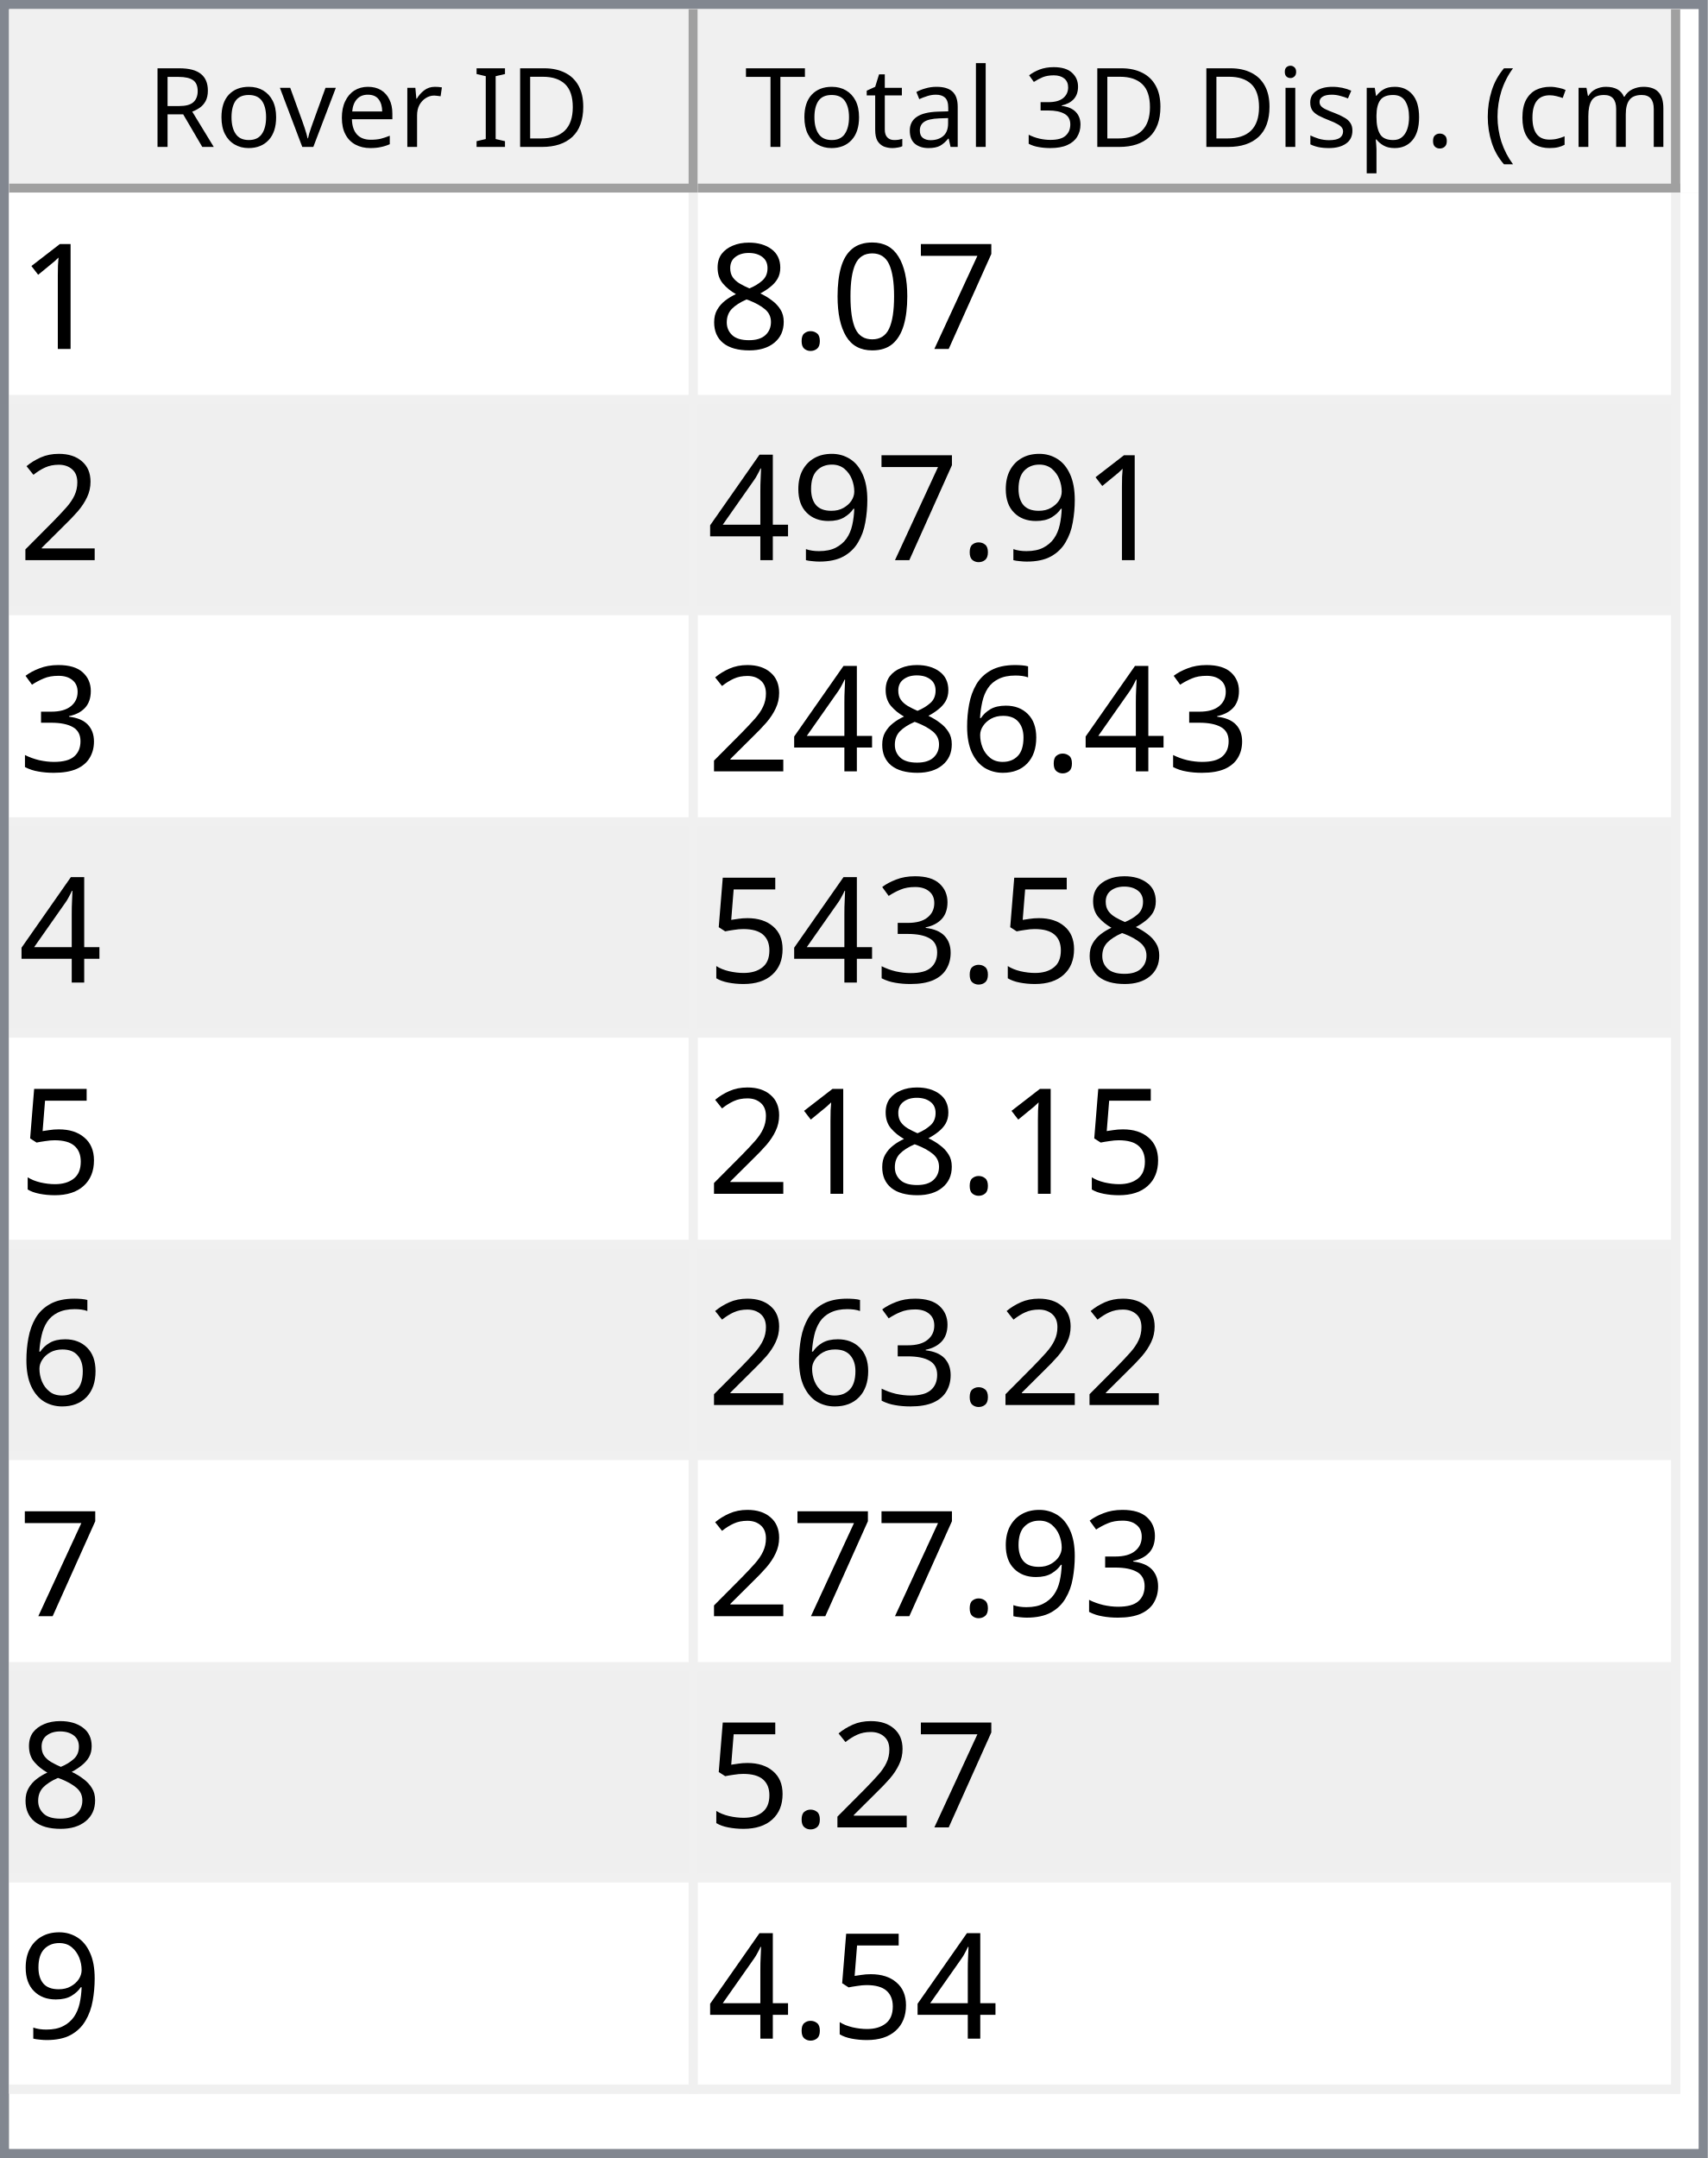
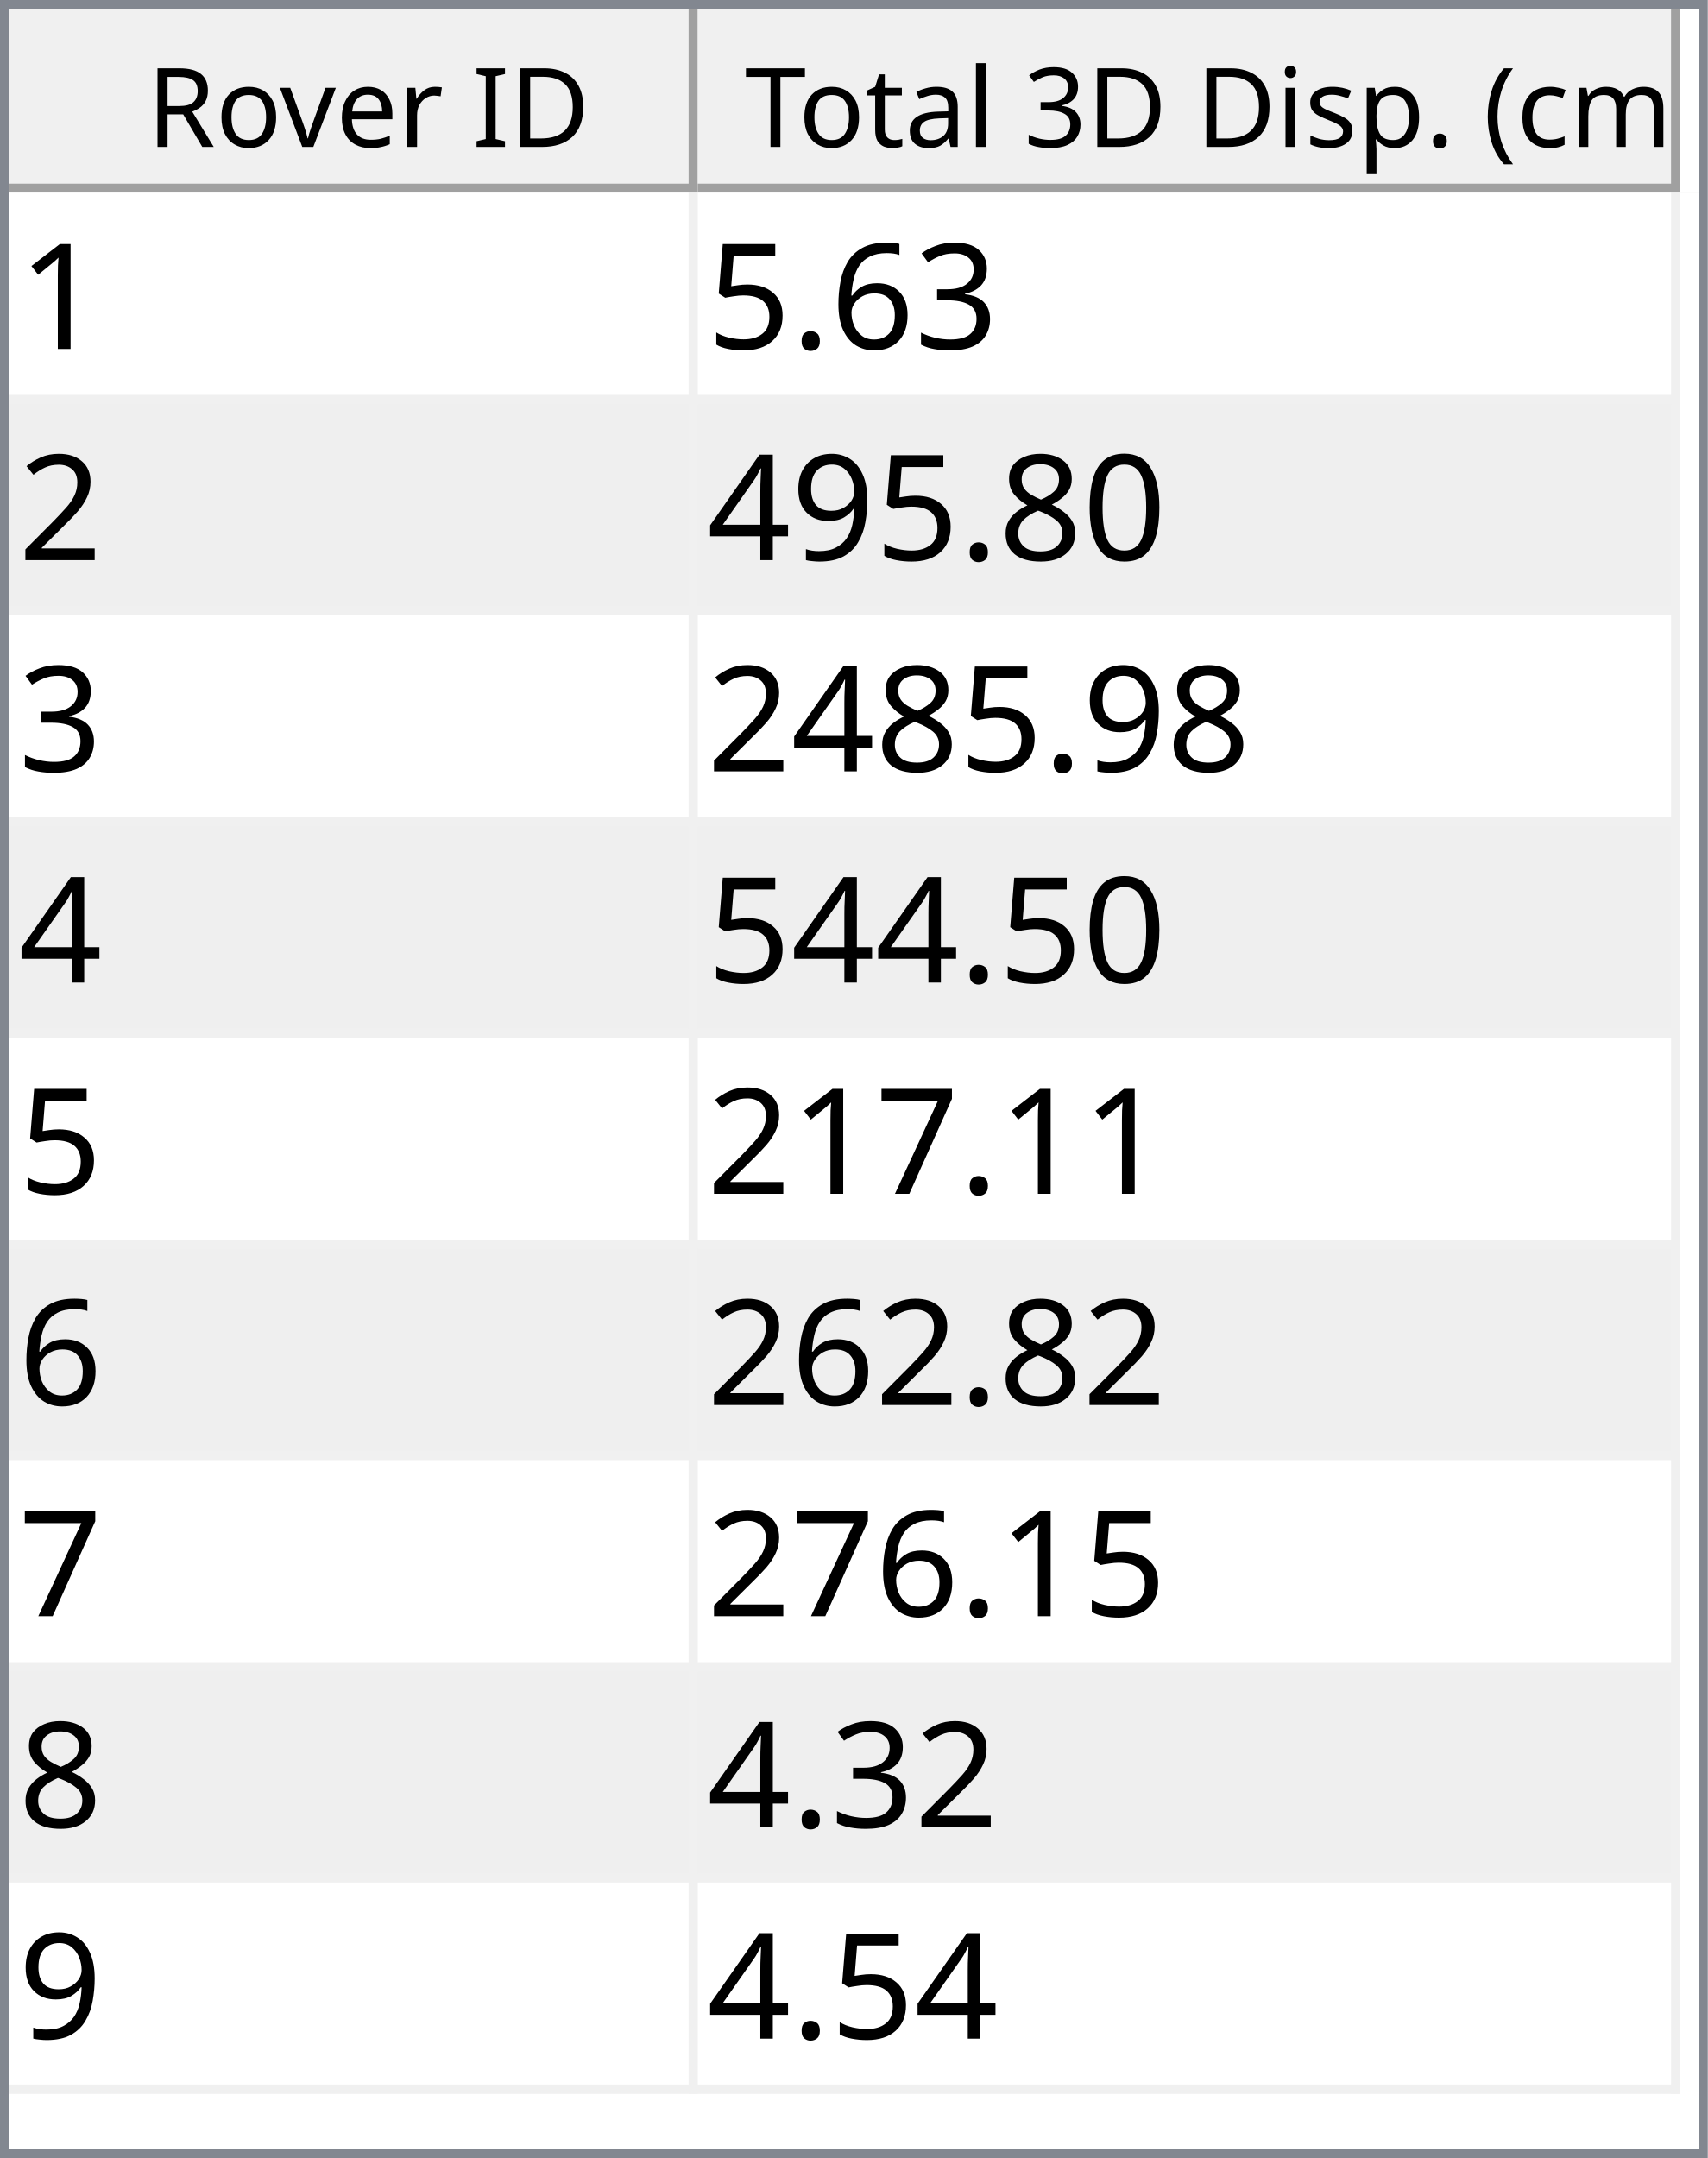
<svg xmlns="http://www.w3.org/2000/svg" style="fill-opacity:1; color-rendering:auto; color-interpolation:auto; text-rendering:auto; stroke:black; stroke-linecap:square; stroke-miterlimit:10; shape-rendering:auto; stroke-opacity:1; fill:black; stroke-dasharray:none; font-weight:normal; stroke-width:1; font-family:'Dialog'; font-style:normal; stroke-linejoin:miter; font-size:12px; stroke-dashoffset:0; image-rendering:auto;" width="186" height="235">
  <defs id="genericDefs" />
  <g>
    <defs id="defs1">
      <clipPath clipPathUnits="userSpaceOnUse" id="clipPath1">
        <path d="M0 0 L186 0 L186 235 L0 235 L0 0 Z" />
      </clipPath>
      <clipPath clipPathUnits="userSpaceOnUse" id="clipPath2">
        <path d="M0 0 L0 235 L186 235 L186 0 Z" />
      </clipPath>
      <clipPath clipPathUnits="userSpaceOnUse" id="clipPath3">
        <path d="M0 0 L0 20 L184 20 L184 0 Z" />
      </clipPath>
      <clipPath clipPathUnits="userSpaceOnUse" id="clipPath4">
        <path d="M0 0 L0 20 L75 20 L75 0 Z" />
      </clipPath>
      <clipPath clipPathUnits="userSpaceOnUse" id="clipPath5">
        <path d="M1 1 L1 19 L74 19 L74 1 Z" />
      </clipPath>
      <clipPath clipPathUnits="userSpaceOnUse" id="clipPath6">
        <path d="M0 0 L0 18 L73 18 L73 0 Z" />
      </clipPath>
      <clipPath clipPathUnits="userSpaceOnUse" id="clipPath7">
        <path d="M-0.5 -0.5 L-0.5 19.5 L74.5 19.5 L74.5 -0.5 Z" />
      </clipPath>
      <clipPath clipPathUnits="userSpaceOnUse" id="clipPath8">
        <path d="M0 0 L0 20 L107 20 L107 0 Z" />
      </clipPath>
      <clipPath clipPathUnits="userSpaceOnUse" id="clipPath9">
        <path d="M1 1 L1 19 L106 19 L106 1 Z" />
      </clipPath>
      <clipPath clipPathUnits="userSpaceOnUse" id="clipPath10">
        <path d="M0 0 L0 18 L105 18 L105 0 Z" />
      </clipPath>
      <clipPath clipPathUnits="userSpaceOnUse" id="clipPath11">
        <path d="M-0.5 -0.5 L-0.5 19.5 L106.5 19.5 L106.5 -0.5 Z" />
      </clipPath>
      <clipPath clipPathUnits="userSpaceOnUse" id="clipPath12">
        <path d="M0 0 L0 213 L184 213 L184 0 Z" />
      </clipPath>
      <clipPath clipPathUnits="userSpaceOnUse" id="clipPath13">
        <path d="M0 0 L0 207 L182 207 L182 0 Z" />
      </clipPath>
      <clipPath clipPathUnits="userSpaceOnUse" id="clipPath14">
        <path d="M-0.5 -0.5 L-0.5 206.5 L181.5 206.5 L181.5 -0.5 Z" />
      </clipPath>
      <clipPath clipPathUnits="userSpaceOnUse" id="clipPath15">
        <path d="M0 0 L0 22 L74 22 L74 0 Z" />
      </clipPath>
      <clipPath clipPathUnits="userSpaceOnUse" id="clipPath16">
        <path d="M0 0 L0 22 L106 22 L106 0 Z" />
      </clipPath>
      <font horiz-adv-x="64.551" id="font1">
        <font-face ascent="107.91" descent="25.098" units-per-em="100" style="font-style:normal; font-family:Segoe UI; font-weight:normal;" />
        <missing-glyph horiz-adv-x="64.551" d="M8.109 0 L8.109 68.266 L56.453 68.266 L56.453 0 L8.109 0 ZM15.328 7.234 L49.219 7.234 L49.219 61.031 L15.328 61.031 L15.328 7.234 Z" />
        <glyph unicode="D" horiz-adv-x="70.117" d="M9.188 0 L9.188 70.016 L28.516 70.016 Q65.531 70.016 65.531 35.891 Q65.531 19.672 55.25 9.836 Q44.969 0 27.734 0 L9.188 0 ZM17.391 62.594 L17.391 7.422 L27.828 7.422 Q41.609 7.422 49.273 14.797 Q56.938 22.172 56.938 35.688 Q56.938 62.594 28.328 62.594 L17.391 62.594 Z" />
        <glyph unicode="I" horiz-adv-x="26.611" d="M17.391 0 L9.188 0 L9.188 70.016 L17.391 70.016 L17.391 0 Z" />
        <glyph unicode=" " horiz-adv-x="27.393" d="" />
        <glyph unicode="r" horiz-adv-x="34.766" d="M34.188 41.891 Q32.078 43.5 28.125 43.5 Q23 43.5 19.555 38.672 Q16.109 33.844 16.109 25.484 L16.109 0 L8.109 0 L8.109 50 L16.109 50 L16.109 39.703 L16.312 39.703 Q18.016 44.969 21.531 47.922 Q25.047 50.875 29.391 50.875 Q32.516 50.875 34.188 50.203 L34.188 41.891 Z" />
        <glyph unicode="e" horiz-adv-x="52.295" d="M48.297 23 L12.984 23 Q13.188 14.656 17.484 10.109 Q21.781 5.562 29.297 5.562 Q37.75 5.562 44.828 11.141 L44.828 3.609 Q38.234 -1.172 27.391 -1.172 Q16.797 -1.172 10.742 5.641 Q4.688 12.453 4.688 24.812 Q4.688 36.469 11.305 43.82 Q17.922 51.172 27.734 51.172 Q37.547 51.172 42.922 44.828 Q48.297 38.484 48.297 27.203 L48.297 23 ZM40.094 29.781 Q40.047 36.719 36.75 40.578 Q33.453 44.438 27.594 44.438 Q21.922 44.438 17.969 40.383 Q14.016 36.328 13.094 29.781 L40.094 29.781 Z" />
        <glyph unicode="v" horiz-adv-x="47.9" d="M47.406 50 L27.484 0 L19.625 0 L0.688 50 L9.469 50 L22.172 13.672 Q23.578 9.672 23.922 6.688 L24.125 6.688 Q24.609 10.453 25.688 13.484 L38.969 50 L47.406 50 Z" />
        <glyph unicode="o" horiz-adv-x="58.594" d="M29 -1.172 Q17.922 -1.172 11.305 5.836 Q4.688 12.844 4.688 24.422 Q4.688 37.016 11.57 44.094 Q18.453 51.172 30.172 51.172 Q41.359 51.172 47.633 44.289 Q53.906 37.406 53.906 25.203 Q53.906 13.234 47.141 6.031 Q40.375 -1.172 29 -1.172 ZM29.594 44.438 Q21.875 44.438 17.383 39.188 Q12.891 33.938 12.891 24.703 Q12.891 15.828 17.43 10.695 Q21.969 5.562 29.594 5.562 Q37.359 5.562 41.531 10.594 Q45.703 15.625 45.703 24.906 Q45.703 34.281 41.531 39.359 Q37.359 44.438 29.594 44.438 Z" />
        <glyph unicode="R" horiz-adv-x="59.814" d="M59.375 0 L49.609 0 L37.891 19.625 Q36.281 22.359 34.766 24.289 Q33.25 26.219 31.664 27.438 Q30.078 28.656 28.25 29.219 Q26.422 29.781 24.125 29.781 L17.391 29.781 L17.391 0 L9.188 0 L9.188 70.016 L30.078 70.016 Q34.672 70.016 38.555 68.867 Q42.438 67.719 45.289 65.375 Q48.141 63.031 49.758 59.547 Q51.375 56.062 51.375 51.375 Q51.375 47.703 50.273 44.656 Q49.172 41.609 47.148 39.211 Q45.125 36.812 42.266 35.133 Q39.406 33.453 35.844 32.516 L35.844 32.328 Q37.594 31.547 38.891 30.547 Q40.188 29.547 41.359 28.18 Q42.531 26.812 43.68 25.078 Q44.828 23.344 46.234 21.047 L59.375 0 ZM17.391 62.594 L17.391 37.203 L28.516 37.203 Q31.594 37.203 34.203 38.133 Q36.812 39.062 38.719 40.797 Q40.625 42.531 41.703 45.047 Q42.781 47.562 42.781 50.688 Q42.781 56.297 39.141 59.445 Q35.5 62.594 28.609 62.594 L17.391 62.594 Z" />
        <glyph unicode=")" horiz-adv-x="30.176" d="M8.297 -15.922 L1.172 -15.922 Q16.406 2.344 16.406 26.812 Q16.406 51.469 1.078 70.016 L8.297 70.016 Q23.531 52.156 23.531 26.703 Q23.531 1.375 8.297 -15.922 Z" />
        <glyph unicode="m" horiz-adv-x="86.133" d="M79.109 0 L71.094 0 L71.094 28.719 Q71.094 37.016 68.531 40.727 Q65.969 44.438 59.906 44.438 Q54.781 44.438 51.195 39.75 Q47.609 35.062 47.609 28.516 L47.609 0 L39.594 0 L39.594 29.688 Q39.594 44.438 28.219 44.438 Q22.953 44.438 19.531 40.016 Q16.109 35.594 16.109 28.516 L16.109 0 L8.109 0 L8.109 50 L16.109 50 L16.109 42.094 L16.312 42.094 Q21.625 51.172 31.844 51.172 Q36.969 51.172 40.773 48.312 Q44.578 45.453 46 40.828 Q51.562 51.172 62.594 51.172 Q79.109 51.172 79.109 30.812 L79.109 0 Z" />
        <glyph unicode="c" horiz-adv-x="46.191" d="M42.188 2.297 Q36.422 -1.172 28.516 -1.172 Q17.828 -1.172 11.258 5.789 Q4.688 12.75 4.688 23.828 Q4.688 36.188 11.766 43.68 Q18.844 51.172 30.672 51.172 Q37.25 51.172 42.281 48.734 L42.281 40.531 Q36.719 44.438 30.375 44.438 Q22.703 44.438 17.797 38.945 Q12.891 33.453 12.891 24.516 Q12.891 15.719 17.508 10.641 Q22.125 5.562 29.891 5.562 Q36.422 5.562 42.188 9.906 L42.188 2.297 Z" />
        <glyph unicode="(" horiz-adv-x="30.176" d="M29.109 -15.922 L21.969 -15.922 Q6.844 1.375 6.844 26.703 Q6.844 52.156 21.969 70.016 L29.203 70.016 Q13.875 51.469 13.875 26.812 Q13.875 2.344 29.109 -15.922 Z" />
        <glyph unicode="." horiz-adv-x="21.68" d="M10.891 -1.078 Q8.641 -1.078 7.055 0.539 Q5.469 2.156 5.469 4.391 Q5.469 6.641 7.055 8.273 Q8.641 9.906 10.891 9.906 Q13.188 9.906 14.797 8.273 Q16.406 6.641 16.406 4.391 Q16.406 2.156 14.797 0.539 Q13.188 -1.078 10.891 -1.078 Z" />
        <glyph unicode="p" horiz-adv-x="58.789" d="M16.312 7.234 L16.109 7.234 L16.109 -23 L8.109 -23 L8.109 50 L16.109 50 L16.109 41.219 L16.312 41.219 Q22.219 51.172 33.594 51.172 Q43.266 51.172 48.688 44.461 Q54.109 37.75 54.109 26.469 Q54.109 13.922 48 6.375 Q41.891 -1.172 31.297 -1.172 Q21.578 -1.172 16.312 7.234 ZM16.109 27.391 L16.109 20.406 Q16.109 14.203 20.141 9.883 Q24.172 5.562 30.375 5.562 Q37.641 5.562 41.773 11.133 Q45.906 16.703 45.906 26.609 Q45.906 34.969 42.047 39.703 Q38.188 44.438 31.594 44.438 Q24.609 44.438 20.359 39.578 Q16.109 34.719 16.109 27.391 Z" />
        <glyph unicode="s" horiz-adv-x="42.432" d="M5.078 1.812 L5.078 10.406 Q11.625 5.562 19.484 5.562 Q30.031 5.562 30.031 12.594 Q30.031 14.594 29.125 15.992 Q28.219 17.391 26.68 18.461 Q25.141 19.531 23.07 20.383 Q21 21.234 18.609 22.172 Q15.281 23.484 12.766 24.828 Q10.25 26.172 8.57 27.859 Q6.891 29.547 6.031 31.695 Q5.172 33.844 5.172 36.719 Q5.172 40.234 6.789 42.945 Q8.406 45.656 11.086 47.484 Q13.766 49.312 17.211 50.242 Q20.656 51.172 24.312 51.172 Q30.812 51.172 35.938 48.922 L35.938 40.828 Q30.422 44.438 23.25 44.438 Q21 44.438 19.195 43.922 Q17.391 43.406 16.094 42.477 Q14.797 41.547 14.086 40.258 Q13.375 38.969 13.375 37.406 Q13.375 35.453 14.086 34.133 Q14.797 32.812 16.164 31.789 Q17.531 30.766 19.484 29.938 Q21.438 29.109 23.922 28.125 Q27.25 26.859 29.883 25.516 Q32.516 24.172 34.375 22.484 Q36.234 20.797 37.234 18.602 Q38.234 16.406 38.234 13.375 Q38.234 9.672 36.602 6.938 Q34.969 4.203 32.234 2.398 Q29.5 0.594 25.93 -0.289 Q22.359 -1.172 18.453 -1.172 Q10.75 -1.172 5.078 1.812 Z" />
        <glyph unicode="i" horiz-adv-x="24.219" d="M12.203 62.703 Q10.062 62.703 8.547 64.164 Q7.031 65.625 7.031 67.875 Q7.031 70.125 8.547 71.609 Q10.062 73.094 12.203 73.094 Q14.406 73.094 15.945 71.609 Q17.484 70.125 17.484 67.875 Q17.484 65.719 15.945 64.211 Q14.406 62.703 12.203 62.703 ZM16.109 0 L8.109 0 L8.109 50 L16.109 50 L16.109 0 Z" />
        <glyph unicode="3" horiz-adv-x="53.906" d="M46.531 19.828 Q46.531 15.094 44.75 11.211 Q42.969 7.328 39.719 4.57 Q36.469 1.812 31.93 0.297 Q27.391 -1.219 21.922 -1.219 Q11.922 -1.219 6 2.594 L6 11.188 Q13.094 5.609 22.219 5.609 Q25.875 5.609 28.828 6.539 Q31.781 7.469 33.906 9.227 Q36.031 10.984 37.18 13.477 Q38.328 15.969 38.328 19.094 Q38.328 32.812 18.797 32.812 L12.984 32.812 L12.984 39.594 L18.5 39.594 Q35.797 39.594 35.797 52.484 Q35.797 64.406 22.609 64.406 Q15.188 64.406 8.688 59.422 L8.688 67.188 Q15.375 71.188 24.609 71.188 Q29 71.188 32.57 69.969 Q36.141 68.75 38.68 66.555 Q41.219 64.359 42.609 61.281 Q44 58.203 44 54.5 Q44 40.672 30.031 36.719 L30.031 36.531 Q33.594 36.141 36.625 34.797 Q39.656 33.453 41.852 31.305 Q44.047 29.156 45.289 26.25 Q46.531 23.344 46.531 19.828 Z" />
        <glyph unicode="l" horiz-adv-x="24.219" d="M16.109 0 L8.109 0 L8.109 74.031 L16.109 74.031 L16.109 0 Z" />
        <glyph unicode="a" horiz-adv-x="50.879" d="M43.891 0 L35.891 0 L35.891 7.812 L35.688 7.812 Q30.469 -1.172 20.312 -1.172 Q12.844 -1.172 8.617 2.781 Q4.391 6.734 4.391 13.281 Q4.391 27.297 20.906 29.594 L35.891 31.688 Q35.891 44.438 25.594 44.438 Q16.547 44.438 9.281 38.281 L9.281 46.484 Q16.656 51.172 26.266 51.172 Q43.891 51.172 43.891 32.516 L43.891 0 ZM35.891 25.297 L23.828 23.641 Q18.266 22.859 15.43 20.875 Q12.594 18.891 12.594 13.875 Q12.594 10.203 15.211 7.883 Q17.828 5.562 22.172 5.562 Q28.125 5.562 32.008 9.742 Q35.891 13.922 35.891 20.312 L35.891 25.297 Z" />
        <glyph unicode="t" horiz-adv-x="33.887" d="M31.297 0.484 Q28.469 -1.078 23.828 -1.078 Q10.688 -1.078 10.688 13.578 L10.688 43.172 L2.094 43.172 L2.094 50 L10.688 50 L10.688 62.203 L18.703 64.797 L18.703 50 L31.297 50 L31.297 43.172 L18.703 43.172 L18.703 14.984 Q18.703 9.969 20.414 7.82 Q22.125 5.672 26.078 5.672 Q29.109 5.672 31.297 7.328 L31.297 0.484 Z" />
        <glyph unicode="T" horiz-adv-x="52.393" d="M50.594 62.594 L30.375 62.594 L30.375 0 L22.172 0 L22.172 62.594 L2 62.594 L2 70.016 L50.594 70.016 L50.594 62.594 Z" />
      </font>
      <font horiz-adv-x="75.0" id="font2">
        <font-face ascent="100.537" descent="21.973" units-per-em="100" style="font-style:normal; font-family:sans-serif; font-weight:normal;" />
        <missing-glyph horiz-adv-x="75.0" d="M12.5 0 L12.5 62.5 L62.5 62.5 L62.5 0 L12.5 0 ZM14.062 1.562 L60.938 1.562 L60.938 60.938 L14.062 60.938 L14.062 1.562 Z" />
        <glyph unicode="1" horiz-adv-x="55.615" d="M37.25 0 L28.469 0 L28.469 56 Q25.297 52.984 20.141 49.953 Q14.984 46.922 10.891 45.406 L10.891 53.906 Q18.266 57.375 23.781 62.305 Q29.297 67.234 31.594 71.875 L37.25 71.875 L37.25 0 Z" />
-         <glyph unicode="7" horiz-adv-x="55.615" d="M4.734 62.203 L4.734 70.656 L51.078 70.656 L51.078 63.812 Q44.234 56.547 37.523 44.484 Q30.812 32.422 27.156 19.672 Q24.516 10.688 23.781 0 L14.75 0 Q14.891 8.453 18.062 20.414 Q21.234 32.375 27.172 43.484 Q33.109 54.594 39.797 62.203 L4.734 62.203 Z" />
+         <glyph unicode="3" horiz-adv-x="55.615" d="M4.203 18.891 L12.984 20.062 Q14.5 12.594 18.141 9.297 Q21.781 6 27 6 Q33.203 6 37.477 10.297 Q41.75 14.594 41.75 20.953 Q41.75 27 37.797 30.93 Q33.844 34.859 27.734 34.859 Q25.25 34.859 21.531 33.891 L22.516 41.609 Q23.391 41.5 23.922 41.5 Q29.547 41.5 34.039 44.43 Q38.531 47.359 38.531 53.469 Q38.531 58.297 35.258 61.477 Q31.984 64.656 26.812 64.656 Q21.688 64.656 18.266 61.43 Q14.844 58.203 13.875 51.766 L5.078 53.328 Q6.688 62.156 12.398 67.016 Q18.109 71.875 26.609 71.875 Q32.469 71.875 37.398 69.359 Q42.328 66.844 44.945 62.5 Q47.562 58.156 47.562 53.266 Q47.562 48.641 45.07 44.828 Q42.578 41.016 37.703 38.766 Q44.047 37.312 47.562 32.695 Q51.078 28.078 51.078 21.141 Q51.078 11.766 44.242 5.25 Q37.406 -1.266 26.953 -1.266 Q17.531 -1.266 11.305 4.352 Q5.078 9.969 4.203 18.891 Z" />
+         <glyph unicode="6" horiz-adv-x="55.615" d="M49.75 54.047 L41.016 53.375 Q39.844 58.547 37.703 60.891 Q34.125 64.656 28.906 64.656 Q24.703 64.656 21.531 62.312 Q17.391 59.281 14.992 53.469 Q12.594 47.656 12.5 36.922 Q15.672 41.75 20.266 44.094 Q24.859 46.438 29.891 46.438 Q38.672 46.438 44.852 39.969 Q51.031 33.5 51.031 23.25 Q51.031 16.5 48.125 10.719 Q45.219 4.938 40.141 1.859 Q35.062 -1.219 28.609 -1.219 Q17.625 -1.219 10.695 6.859 Q3.766 14.938 3.766 33.5 Q3.766 54.25 11.422 63.672 Q18.109 71.875 29.438 71.875 Q37.891 71.875 43.289 67.141 Q48.688 62.406 49.75 54.047 ZM13.875 23.188 Q13.875 18.656 15.797 14.508 Q17.719 10.359 21.188 8.18 Q24.656 6 28.469 6 Q34.031 6 38.039 10.492 Q42.047 14.984 42.047 22.703 Q42.047 30.125 38.086 34.398 Q34.125 38.672 28.125 38.672 Q22.172 38.672 18.023 34.398 Q13.875 30.125 13.875 23.188 Z" />
+         <glyph unicode="." horiz-adv-x="27.783" d="M9.078 0 L9.078 10.016 L19.094 10.016 L19.094 0 L9.078 0 Z" />
+         <glyph unicode="5" horiz-adv-x="55.615" d="M4.156 18.75 L13.375 19.531 Q14.406 12.797 18.141 9.398 Q21.875 6 27.156 6 Q33.5 6 37.891 10.789 Q42.281 15.578 42.281 23.484 Q42.281 31 38.062 35.352 Q33.844 39.703 27 39.703 Q22.75 39.703 19.336 37.773 Q15.922 35.844 13.969 32.766 L5.719 33.844 L12.641 70.609 L48.25 70.609 L48.25 62.203 L19.672 62.203 L15.828 42.969 Q22.266 47.469 29.344 47.469 Q38.719 47.469 45.164 40.969 Q51.609 34.469 51.609 24.266 Q51.609 14.547 45.953 7.469 Q39.062 -1.219 27.156 -1.219 Q17.391 -1.219 11.211 4.25 Q5.031 9.719 4.156 18.75 Z" />
+         <glyph unicode="2" horiz-adv-x="55.615" d="M50.344 8.453 L50.344 0 L3.031 0 Q2.938 3.172 4.047 6.109 Q5.859 10.938 9.836 15.625 Q13.812 20.312 21.344 26.469 Q33.016 36.031 37.117 41.625 Q41.219 47.219 41.219 52.203 Q41.219 57.422 37.477 61.008 Q33.734 64.594 27.734 64.594 Q21.391 64.594 17.578 60.789 Q13.766 56.984 13.719 50.25 L4.688 51.172 Q5.609 61.281 11.664 66.578 Q17.719 71.875 27.938 71.875 Q38.234 71.875 44.242 66.164 Q50.25 60.453 50.25 52 Q50.25 47.703 48.492 43.555 Q46.734 39.406 42.656 34.812 Q38.578 30.219 29.109 22.219 Q21.188 15.578 18.945 13.211 Q16.703 10.844 15.234 8.453 L50.344 8.453 Z" />
        <glyph unicode="0" horiz-adv-x="55.615" d="M4.156 35.297 Q4.156 48 6.766 55.742 Q9.375 63.484 14.523 67.68 Q19.672 71.875 27.484 71.875 Q33.25 71.875 37.594 69.555 Q41.938 67.234 44.773 62.867 Q47.609 58.5 49.219 52.227 Q50.828 45.953 50.828 35.297 Q50.828 22.703 48.242 14.969 Q45.656 7.234 40.508 3.008 Q35.359 -1.219 27.484 -1.219 Q17.141 -1.219 11.234 6.203 Q4.156 15.141 4.156 35.297 ZM13.188 35.297 Q13.188 17.672 17.312 11.836 Q21.438 6 27.484 6 Q33.547 6 37.672 11.859 Q41.797 17.719 41.797 35.297 Q41.797 52.984 37.672 58.789 Q33.547 64.594 27.391 64.594 Q21.344 64.594 17.719 59.469 Q13.188 52.938 13.188 35.297 Z" />
-         <glyph unicode="." horiz-adv-x="27.783" d="M9.078 0 L9.078 10.016 L19.094 10.016 L19.094 0 L9.078 0 Z" />
        <glyph unicode="8" horiz-adv-x="55.615" d="M17.672 38.812 Q12.203 40.828 9.57 44.539 Q6.938 48.25 6.938 53.422 Q6.938 61.234 12.555 66.555 Q18.172 71.875 27.484 71.875 Q36.859 71.875 42.578 66.43 Q48.297 60.984 48.297 53.172 Q48.297 48.188 45.68 44.508 Q43.062 40.828 37.75 38.812 Q44.344 36.672 47.781 31.883 Q51.219 27.094 51.219 20.453 Q51.219 11.281 44.727 5.031 Q38.234 -1.219 27.641 -1.219 Q17.047 -1.219 10.547 5.055 Q4.047 11.328 4.047 20.703 Q4.047 27.688 7.594 32.398 Q11.141 37.109 17.672 38.812 ZM15.922 53.719 Q15.922 48.641 19.195 45.414 Q22.469 42.188 27.688 42.188 Q32.766 42.188 36.016 45.383 Q39.266 48.578 39.266 53.219 Q39.266 58.062 35.914 61.359 Q32.562 64.656 27.594 64.656 Q22.562 64.656 19.242 61.43 Q15.922 58.203 15.922 53.719 ZM13.094 20.656 Q13.094 16.891 14.875 13.375 Q16.656 9.859 20.172 7.93 Q23.688 6 27.734 6 Q34.031 6 38.133 10.055 Q42.234 14.109 42.234 20.359 Q42.234 26.703 38.016 30.859 Q33.797 35.016 27.438 35.016 Q21.234 35.016 17.164 30.914 Q13.094 26.812 13.094 20.656 Z" />
-         <glyph unicode="2" horiz-adv-x="55.615" d="M50.344 8.453 L50.344 0 L3.031 0 Q2.938 3.172 4.047 6.109 Q5.859 10.938 9.836 15.625 Q13.812 20.312 21.344 26.469 Q33.016 36.031 37.117 41.625 Q41.219 47.219 41.219 52.203 Q41.219 57.422 37.477 61.008 Q33.734 64.594 27.734 64.594 Q21.391 64.594 17.578 60.789 Q13.766 56.984 13.719 50.25 L4.688 51.172 Q5.609 61.281 11.664 66.578 Q17.719 71.875 27.938 71.875 Q38.234 71.875 44.242 66.164 Q50.25 60.453 50.25 52 Q50.25 47.703 48.492 43.555 Q46.734 39.406 42.656 34.812 Q38.578 30.219 29.109 22.219 Q21.188 15.578 18.945 13.211 Q16.703 10.844 15.234 8.453 L50.344 8.453 Z" />
        <glyph unicode="9" horiz-adv-x="55.615" d="M5.469 16.547 L13.922 17.328 Q14.984 11.375 18.016 8.688 Q21.047 6 25.781 6 Q29.828 6 32.883 7.859 Q35.938 9.719 37.891 12.82 Q39.844 15.922 41.164 21.195 Q42.484 26.469 42.484 31.938 Q42.484 32.516 42.438 33.688 Q39.797 29.5 35.234 26.883 Q30.672 24.266 25.344 24.266 Q16.453 24.266 10.305 30.711 Q4.156 37.156 4.156 47.703 Q4.156 58.594 10.578 65.234 Q17 71.875 26.656 71.875 Q33.641 71.875 39.43 68.117 Q45.219 64.359 48.219 57.398 Q51.219 50.438 51.219 37.25 Q51.219 23.531 48.242 15.406 Q45.266 7.281 39.383 3.031 Q33.5 -1.219 25.594 -1.219 Q17.188 -1.219 11.867 3.445 Q6.547 8.109 5.469 16.547 ZM41.453 48.141 Q41.453 55.719 37.43 60.156 Q33.406 64.594 27.734 64.594 Q21.875 64.594 17.531 59.812 Q13.188 55.031 13.188 47.406 Q13.188 40.578 17.312 36.305 Q21.438 32.031 27.484 32.031 Q33.594 32.031 37.523 36.305 Q41.453 40.578 41.453 48.141 Z" />
        <glyph unicode="4" horiz-adv-x="55.615" d="M32.328 0 L32.328 17.141 L1.266 17.141 L1.266 25.203 L33.938 71.578 L41.109 71.578 L41.109 25.203 L50.781 25.203 L50.781 17.141 L41.109 17.141 L41.109 0 L32.328 0 ZM32.328 25.203 L32.328 57.469 L9.906 25.203 L32.328 25.203 Z" />
-         <glyph unicode="3" horiz-adv-x="55.615" d="M4.203 18.891 L12.984 20.062 Q14.5 12.594 18.141 9.297 Q21.781 6 27 6 Q33.203 6 37.477 10.297 Q41.75 14.594 41.75 20.953 Q41.75 27 37.797 30.93 Q33.844 34.859 27.734 34.859 Q25.25 34.859 21.531 33.891 L22.516 41.609 Q23.391 41.5 23.922 41.5 Q29.547 41.5 34.039 44.43 Q38.531 47.359 38.531 53.469 Q38.531 58.297 35.258 61.477 Q31.984 64.656 26.812 64.656 Q21.688 64.656 18.266 61.43 Q14.844 58.203 13.875 51.766 L5.078 53.328 Q6.688 62.156 12.398 67.016 Q18.109 71.875 26.609 71.875 Q32.469 71.875 37.398 69.359 Q42.328 66.844 44.945 62.5 Q47.562 58.156 47.562 53.266 Q47.562 48.641 45.07 44.828 Q42.578 41.016 37.703 38.766 Q44.047 37.312 47.562 32.695 Q51.078 28.078 51.078 21.141 Q51.078 11.766 44.242 5.25 Q37.406 -1.266 26.953 -1.266 Q17.531 -1.266 11.305 4.352 Q5.078 9.969 4.203 18.891 Z" />
-         <glyph unicode="6" horiz-adv-x="55.615" d="M49.75 54.047 L41.016 53.375 Q39.844 58.547 37.703 60.891 Q34.125 64.656 28.906 64.656 Q24.703 64.656 21.531 62.312 Q17.391 59.281 14.992 53.469 Q12.594 47.656 12.5 36.922 Q15.672 41.75 20.266 44.094 Q24.859 46.438 29.891 46.438 Q38.672 46.438 44.852 39.969 Q51.031 33.5 51.031 23.25 Q51.031 16.5 48.125 10.719 Q45.219 4.938 40.141 1.859 Q35.062 -1.219 28.609 -1.219 Q17.625 -1.219 10.695 6.859 Q3.766 14.938 3.766 33.5 Q3.766 54.25 11.422 63.672 Q18.109 71.875 29.438 71.875 Q37.891 71.875 43.289 67.141 Q48.688 62.406 49.75 54.047 ZM13.875 23.188 Q13.875 18.656 15.797 14.508 Q17.719 10.359 21.188 8.18 Q24.656 6 28.469 6 Q34.031 6 38.039 10.492 Q42.047 14.984 42.047 22.703 Q42.047 30.125 38.086 34.398 Q34.125 38.672 28.125 38.672 Q22.172 38.672 18.023 34.398 Q13.875 30.125 13.875 23.188 Z" />
-         <glyph unicode="5" horiz-adv-x="55.615" d="M4.156 18.75 L13.375 19.531 Q14.406 12.797 18.141 9.398 Q21.875 6 27.156 6 Q33.5 6 37.891 10.789 Q42.281 15.578 42.281 23.484 Q42.281 31 38.062 35.352 Q33.844 39.703 27 39.703 Q22.75 39.703 19.336 37.773 Q15.922 35.844 13.969 32.766 L5.719 33.844 L12.641 70.609 L48.25 70.609 L48.25 62.203 L19.672 62.203 L15.828 42.969 Q22.266 47.469 29.344 47.469 Q38.719 47.469 45.164 40.969 Q51.609 34.469 51.609 24.266 Q51.609 14.547 45.953 7.469 Q39.062 -1.219 27.156 -1.219 Q17.391 -1.219 11.211 4.25 Q5.031 9.719 4.156 18.75 Z" />
+         <glyph unicode="7" horiz-adv-x="55.615" d="M4.734 62.203 L4.734 70.656 L51.078 70.656 L51.078 63.812 Q44.234 56.547 37.523 44.484 Q30.812 32.422 27.156 19.672 Q24.516 10.688 23.781 0 L14.75 0 Q14.891 8.453 18.062 20.414 Q21.234 32.375 27.172 43.484 Q33.109 54.594 39.797 62.203 L4.734 62.203 Z" />
      </font>
    </defs>
    <g style="fill:white; stroke:white;">
      <rect x="0" y="0" width="186" style="clip-path:url(#clipPath1); stroke:none;" height="235" />
    </g>
    <g style="fill:white; text-rendering:optimizeSpeed; color-rendering:optimizeSpeed; image-rendering:optimizeSpeed; shape-rendering:crispEdges; stroke:white; color-interpolation:sRGB;">
      <rect x="0" width="186" height="235" y="0" style="stroke:none;" />
      <path style="stroke:none;" d="M0 235 L186 235 L186 0 L0 0 Z" />
    </g>
    <g style="fill:rgb(240,240,240); font-family:'Segoe UI'; stroke:rgb(240,240,240);">
      <rect x="0" y="0" width="186" style="clip-path:url(#clipPath2); stroke:none;" height="235" />
    </g>
    <g style="fill:rgb(130,135,144); font-family:'Segoe UI'; stroke:rgb(130,135,144);">
      <path d="M0 0 L186 0 L186 235 L0 235 L0 0 ZM1 1 L185 1 L185 234 L1 234 L1 1 Z" style="fill-rule:evenodd; clip-path:url(#clipPath2); stroke:none;" />
    </g>
    <g style="fill:white; font-family:'Segoe UI'; stroke:white;" transform="translate(1,1)">
      <rect x="0" y="0" width="184" style="clip-path:url(#clipPath3); stroke:none;" height="20" />
    </g>
    <g style="fill:rgb(240,240,240); font-family:'Segoe UI'; stroke:rgb(240,240,240);" transform="translate(1,1)">
      <rect x="0" y="0" width="75" style="clip-path:url(#clipPath4); stroke:none;" height="20" />
    </g>
    <g style="font-family:'Segoe UI';" transform="translate(2,2)">
      <text x="14" xml:space="preserve" y="14" style="clip-path:url(#clipPath6); stroke:none;">Rover ID</text>
    </g>
    <g style="fill:rgb(160,160,160); font-family:'Segoe UI'; stroke:rgb(160,160,160); stroke-linejoin:bevel;" transform="translate(1.5,1.5)">
      <line x1="74" x2="74" y1="0" style="fill:none; clip-path:url(#clipPath7);" y2="19" />
    </g>
    <g style="fill:rgb(160,160,160); font-family:'Segoe UI'; stroke:rgb(160,160,160); stroke-linejoin:bevel;" transform="matrix(1,0,0,1,1,1) translate(0.5,0.5)">
      <line x1="0" x2="74" y1="19" style="fill:none; clip-path:url(#clipPath7);" y2="19" />
    </g>
    <g style="fill:rgb(240,240,240); font-family:'Segoe UI'; stroke:rgb(240,240,240);" transform="translate(76,1)">
      <rect x="0" y="0" width="107" style="clip-path:url(#clipPath8); stroke:none;" height="20" />
    </g>
    <g style="font-family:'Segoe UI';" transform="translate(77,2)">
      <text x="1" xml:space="preserve" y="14" style="clip-path:url(#clipPath10); stroke:none;"> Total 3D Disp. (cm)</text>
    </g>
    <g style="fill:rgb(160,160,160); font-family:'Segoe UI'; stroke:rgb(160,160,160); stroke-linejoin:bevel;" transform="translate(76.5,1.5)">
      <line x1="106" x2="106" y1="0" style="fill:none; clip-path:url(#clipPath11);" y2="19" />
    </g>
    <g style="fill:rgb(160,160,160); font-family:'Segoe UI'; stroke:rgb(160,160,160); stroke-linejoin:bevel;" transform="matrix(1,0,0,1,76,1) translate(0.5,0.5)">
      <line x1="0" x2="106" y1="19" style="fill:none; clip-path:url(#clipPath11);" y2="19" />
    </g>
    <g style="fill:white; font-family:'Segoe UI'; stroke:white;" transform="translate(1,21)">
      <rect x="0" y="0" width="184" style="clip-path:url(#clipPath12); stroke:none;" height="213" />
    </g>
    <g style="fill:rgb(240,240,240); font-size:16px; font-family:sans-serif; stroke:rgb(240,240,240);" transform="translate(1,21)">
      <rect x="0" y="0" width="182" style="clip-path:url(#clipPath13); stroke:none;" height="207" />
      <line transform="translate(0.5,0.5)" x1="0" x2="181" y1="22" style="clip-path:url(#clipPath14); fill:none; stroke-linejoin:bevel;" y2="22" />
    </g>
    <g transform="matrix(1,0,0,1,1,21) translate(0.5,0.5)" style="fill:rgb(240,240,240); font-size:16px; font-family:sans-serif; stroke:rgb(240,240,240); stroke-linejoin:bevel;">
      <line x1="0" x2="181" y1="45" style="fill:none; clip-path:url(#clipPath14);" y2="45" />
    </g>
    <g transform="matrix(1,0,0,1,1,21) translate(0.5,0.5)" style="fill:rgb(240,240,240); font-size:16px; font-family:sans-serif; stroke:rgb(240,240,240); stroke-linejoin:bevel;">
      <line x1="0" x2="181" y1="68" style="fill:none; clip-path:url(#clipPath14);" y2="68" />
    </g>
    <g transform="matrix(1,0,0,1,1,21) translate(0.5,0.5)" style="fill:rgb(240,240,240); font-size:16px; font-family:sans-serif; stroke:rgb(240,240,240); stroke-linejoin:bevel;">
      <line x1="0" x2="181" y1="91" style="fill:none; clip-path:url(#clipPath14);" y2="91" />
    </g>
    <g transform="matrix(1,0,0,1,1,21) translate(0.5,0.5)" style="fill:rgb(240,240,240); font-size:16px; font-family:sans-serif; stroke:rgb(240,240,240); stroke-linejoin:bevel;">
      <line x1="0" x2="181" y1="114" style="fill:none; clip-path:url(#clipPath14);" y2="114" />
    </g>
    <g transform="matrix(1,0,0,1,1,21) translate(0.5,0.5)" style="fill:rgb(240,240,240); font-size:16px; font-family:sans-serif; stroke:rgb(240,240,240); stroke-linejoin:bevel;">
      <line x1="0" x2="181" y1="137" style="fill:none; clip-path:url(#clipPath14);" y2="137" />
    </g>
    <g transform="matrix(1,0,0,1,1,21) translate(0.5,0.5)" style="fill:rgb(240,240,240); font-size:16px; font-family:sans-serif; stroke:rgb(240,240,240); stroke-linejoin:bevel;">
      <line x1="0" x2="181" y1="160" style="fill:none; clip-path:url(#clipPath14);" y2="160" />
    </g>
    <g transform="matrix(1,0,0,1,1,21) translate(0.5,0.5)" style="fill:rgb(240,240,240); font-size:16px; font-family:sans-serif; stroke:rgb(240,240,240); stroke-linejoin:bevel;">
      <line x1="0" x2="181" y1="183" style="fill:none; clip-path:url(#clipPath14);" y2="183" />
    </g>
    <g transform="matrix(1,0,0,1,1,21) translate(0.5,0.5)" style="fill:rgb(240,240,240); font-size:16px; font-family:sans-serif; stroke:rgb(240,240,240); stroke-linejoin:bevel;">
      <line x1="0" x2="181" y1="206" style="fill:none; clip-path:url(#clipPath14);" y2="206" />
    </g>
    <g transform="matrix(1,0,0,1,1,21) translate(0.5,0.5)" style="fill:rgb(240,240,240); font-size:16px; font-family:sans-serif; stroke:rgb(240,240,240); stroke-linejoin:bevel;">
      <line x1="74" x2="74" y1="0" style="fill:none; clip-path:url(#clipPath14);" y2="206" />
    </g>
    <g transform="matrix(1,0,0,1,1,21) translate(0.5,0.5)" style="fill:rgb(240,240,240); font-size:16px; font-family:sans-serif; stroke:rgb(240,240,240); stroke-linejoin:bevel;">
      <line x1="181" x2="181" y1="0" style="fill:none; clip-path:url(#clipPath14);" y2="206" />
    </g>
    <g style="fill:white; font-size:16px; font-family:sans-serif; stroke:white;" transform="matrix(1,0,0,1,1,21)">
      <rect x="0" y="0" width="74" style="clip-path:url(#clipPath15); stroke:none;" height="22" />
      <text x="1" y="17" style="fill:black; clip-path:url(#clipPath15); stroke:none;" xml:space="preserve">1</text>
    </g>
    <g style="fill:white; font-size:16px; font-family:sans-serif; stroke:white;" transform="matrix(1,0,0,1,1,21) translate(75,0)">
      <rect x="0" y="0" width="106" style="clip-path:url(#clipPath16); stroke:none;" height="22" />
-       <text x="1" y="17" style="fill:black; clip-path:url(#clipPath16); stroke:none;" xml:space="preserve">8.07</text>
+       <text x="1" y="17" style="fill:black; clip-path:url(#clipPath16); stroke:none;" xml:space="preserve">5.63</text>
    </g>
    <g style="fill:rgb(239,239,239); font-size:16px; font-family:sans-serif; stroke:rgb(239,239,239);" transform="matrix(1,0,0,1,1,21) translate(0,23)">
      <rect x="0" y="0" width="74" style="clip-path:url(#clipPath15); stroke:none;" height="22" />
      <text x="1" y="17" style="fill:black; clip-path:url(#clipPath15); stroke:none;" xml:space="preserve">2</text>
    </g>
    <g style="fill:rgb(239,239,239); font-size:16px; font-family:sans-serif; stroke:rgb(239,239,239);" transform="matrix(1,0,0,1,1,21) translate(75,23)">
      <rect x="0" y="0" width="106" style="clip-path:url(#clipPath16); stroke:none;" height="22" />
-       <text x="1" y="17" style="fill:black; clip-path:url(#clipPath16); stroke:none;" xml:space="preserve">497.91</text>
+       <text x="1" y="17" style="fill:black; clip-path:url(#clipPath16); stroke:none;" xml:space="preserve">495.80</text>
    </g>
    <g style="fill:white; font-size:16px; font-family:sans-serif; stroke:white;" transform="matrix(1,0,0,1,1,21) translate(0,46)">
      <rect x="0" y="0" width="74" style="clip-path:url(#clipPath15); stroke:none;" height="22" />
      <text x="1" y="17" style="fill:black; clip-path:url(#clipPath15); stroke:none;" xml:space="preserve">3</text>
    </g>
    <g style="fill:white; font-size:16px; font-family:sans-serif; stroke:white;" transform="matrix(1,0,0,1,1,21) translate(75,46)">
      <rect x="0" y="0" width="106" style="clip-path:url(#clipPath16); stroke:none;" height="22" />
-       <text x="1" y="17" style="fill:black; clip-path:url(#clipPath16); stroke:none;" xml:space="preserve">2486.43</text>
+       <text x="1" y="17" style="fill:black; clip-path:url(#clipPath16); stroke:none;" xml:space="preserve">2485.98</text>
    </g>
    <g style="fill:rgb(239,239,239); font-size:16px; font-family:sans-serif; stroke:rgb(239,239,239);" transform="matrix(1,0,0,1,1,21) translate(0,69)">
      <rect x="0" y="0" width="74" style="clip-path:url(#clipPath15); stroke:none;" height="22" />
      <text x="1" y="17" style="fill:black; clip-path:url(#clipPath15); stroke:none;" xml:space="preserve">4</text>
    </g>
    <g style="fill:rgb(239,239,239); font-size:16px; font-family:sans-serif; stroke:rgb(239,239,239);" transform="matrix(1,0,0,1,1,21) translate(75,69)">
      <rect x="0" y="0" width="106" style="clip-path:url(#clipPath16); stroke:none;" height="22" />
-       <text x="1" y="17" style="fill:black; clip-path:url(#clipPath16); stroke:none;" xml:space="preserve">543.58</text>
+       <text x="1" y="17" style="fill:black; clip-path:url(#clipPath16); stroke:none;" xml:space="preserve">544.50</text>
    </g>
    <g style="fill:white; font-size:16px; font-family:sans-serif; stroke:white;" transform="matrix(1,0,0,1,1,21) translate(0,92)">
      <rect x="0" y="0" width="74" style="clip-path:url(#clipPath15); stroke:none;" height="22" />
      <text x="1" y="17" style="fill:black; clip-path:url(#clipPath15); stroke:none;" xml:space="preserve">5</text>
    </g>
    <g style="fill:white; font-size:16px; font-family:sans-serif; stroke:white;" transform="matrix(1,0,0,1,1,21) translate(75,92)">
      <rect x="0" y="0" width="106" style="clip-path:url(#clipPath16); stroke:none;" height="22" />
-       <text x="1" y="17" style="fill:black; clip-path:url(#clipPath16); stroke:none;" xml:space="preserve">218.15</text>
+       <text x="1" y="17" style="fill:black; clip-path:url(#clipPath16); stroke:none;" xml:space="preserve">217.11</text>
    </g>
    <g style="fill:rgb(239,239,239); font-size:16px; font-family:sans-serif; stroke:rgb(239,239,239);" transform="matrix(1,0,0,1,1,21) translate(0,115)">
      <rect x="0" y="0" width="74" style="clip-path:url(#clipPath15); stroke:none;" height="22" />
      <text x="1" y="17" style="fill:black; clip-path:url(#clipPath15); stroke:none;" xml:space="preserve">6</text>
    </g>
    <g style="fill:rgb(239,239,239); font-size:16px; font-family:sans-serif; stroke:rgb(239,239,239);" transform="matrix(1,0,0,1,1,21) translate(75,115)">
      <rect x="0" y="0" width="106" style="clip-path:url(#clipPath16); stroke:none;" height="22" />
-       <text x="1" y="17" style="fill:black; clip-path:url(#clipPath16); stroke:none;" xml:space="preserve">263.22</text>
+       <text x="1" y="17" style="fill:black; clip-path:url(#clipPath16); stroke:none;" xml:space="preserve">262.82</text>
    </g>
    <g style="fill:white; font-size:16px; font-family:sans-serif; stroke:white;" transform="matrix(1,0,0,1,1,21) translate(0,138)">
      <rect x="0" y="0" width="74" style="clip-path:url(#clipPath15); stroke:none;" height="22" />
      <text x="1" y="17" style="fill:black; clip-path:url(#clipPath15); stroke:none;" xml:space="preserve">7</text>
    </g>
    <g style="fill:white; font-size:16px; font-family:sans-serif; stroke:white;" transform="matrix(1,0,0,1,1,21) translate(75,138)">
      <rect x="0" y="0" width="106" style="clip-path:url(#clipPath16); stroke:none;" height="22" />
-       <text x="1" y="17" style="fill:black; clip-path:url(#clipPath16); stroke:none;" xml:space="preserve">277.93</text>
+       <text x="1" y="17" style="fill:black; clip-path:url(#clipPath16); stroke:none;" xml:space="preserve">276.15</text>
    </g>
    <g style="fill:rgb(239,239,239); font-size:16px; font-family:sans-serif; stroke:rgb(239,239,239);" transform="matrix(1,0,0,1,1,21) translate(0,161)">
      <rect x="0" y="0" width="74" style="clip-path:url(#clipPath15); stroke:none;" height="22" />
      <text x="1" y="17" style="fill:black; clip-path:url(#clipPath15); stroke:none;" xml:space="preserve">8</text>
    </g>
    <g style="fill:rgb(239,239,239); font-size:16px; font-family:sans-serif; stroke:rgb(239,239,239);" transform="matrix(1,0,0,1,1,21) translate(75,161)">
      <rect x="0" y="0" width="106" style="clip-path:url(#clipPath16); stroke:none;" height="22" />
-       <text x="1" y="17" style="fill:black; clip-path:url(#clipPath16); stroke:none;" xml:space="preserve">5.27</text>
+       <text x="1" y="17" style="fill:black; clip-path:url(#clipPath16); stroke:none;" xml:space="preserve">4.32</text>
    </g>
    <g style="fill:white; font-size:16px; font-family:sans-serif; stroke:white;" transform="matrix(1,0,0,1,1,21) translate(0,184)">
      <rect x="0" y="0" width="74" style="clip-path:url(#clipPath15); stroke:none;" height="22" />
      <text x="1" y="17" style="fill:black; clip-path:url(#clipPath15); stroke:none;" xml:space="preserve">9</text>
    </g>
    <g style="fill:white; font-size:16px; font-family:sans-serif; stroke:white;" transform="matrix(1,0,0,1,1,21) translate(75,184)">
      <rect x="0" y="0" width="106" style="clip-path:url(#clipPath16); stroke:none;" height="22" />
      <text x="1" y="17" style="fill:black; clip-path:url(#clipPath16); stroke:none;" xml:space="preserve">4.54</text>
    </g>
  </g>
</svg>
